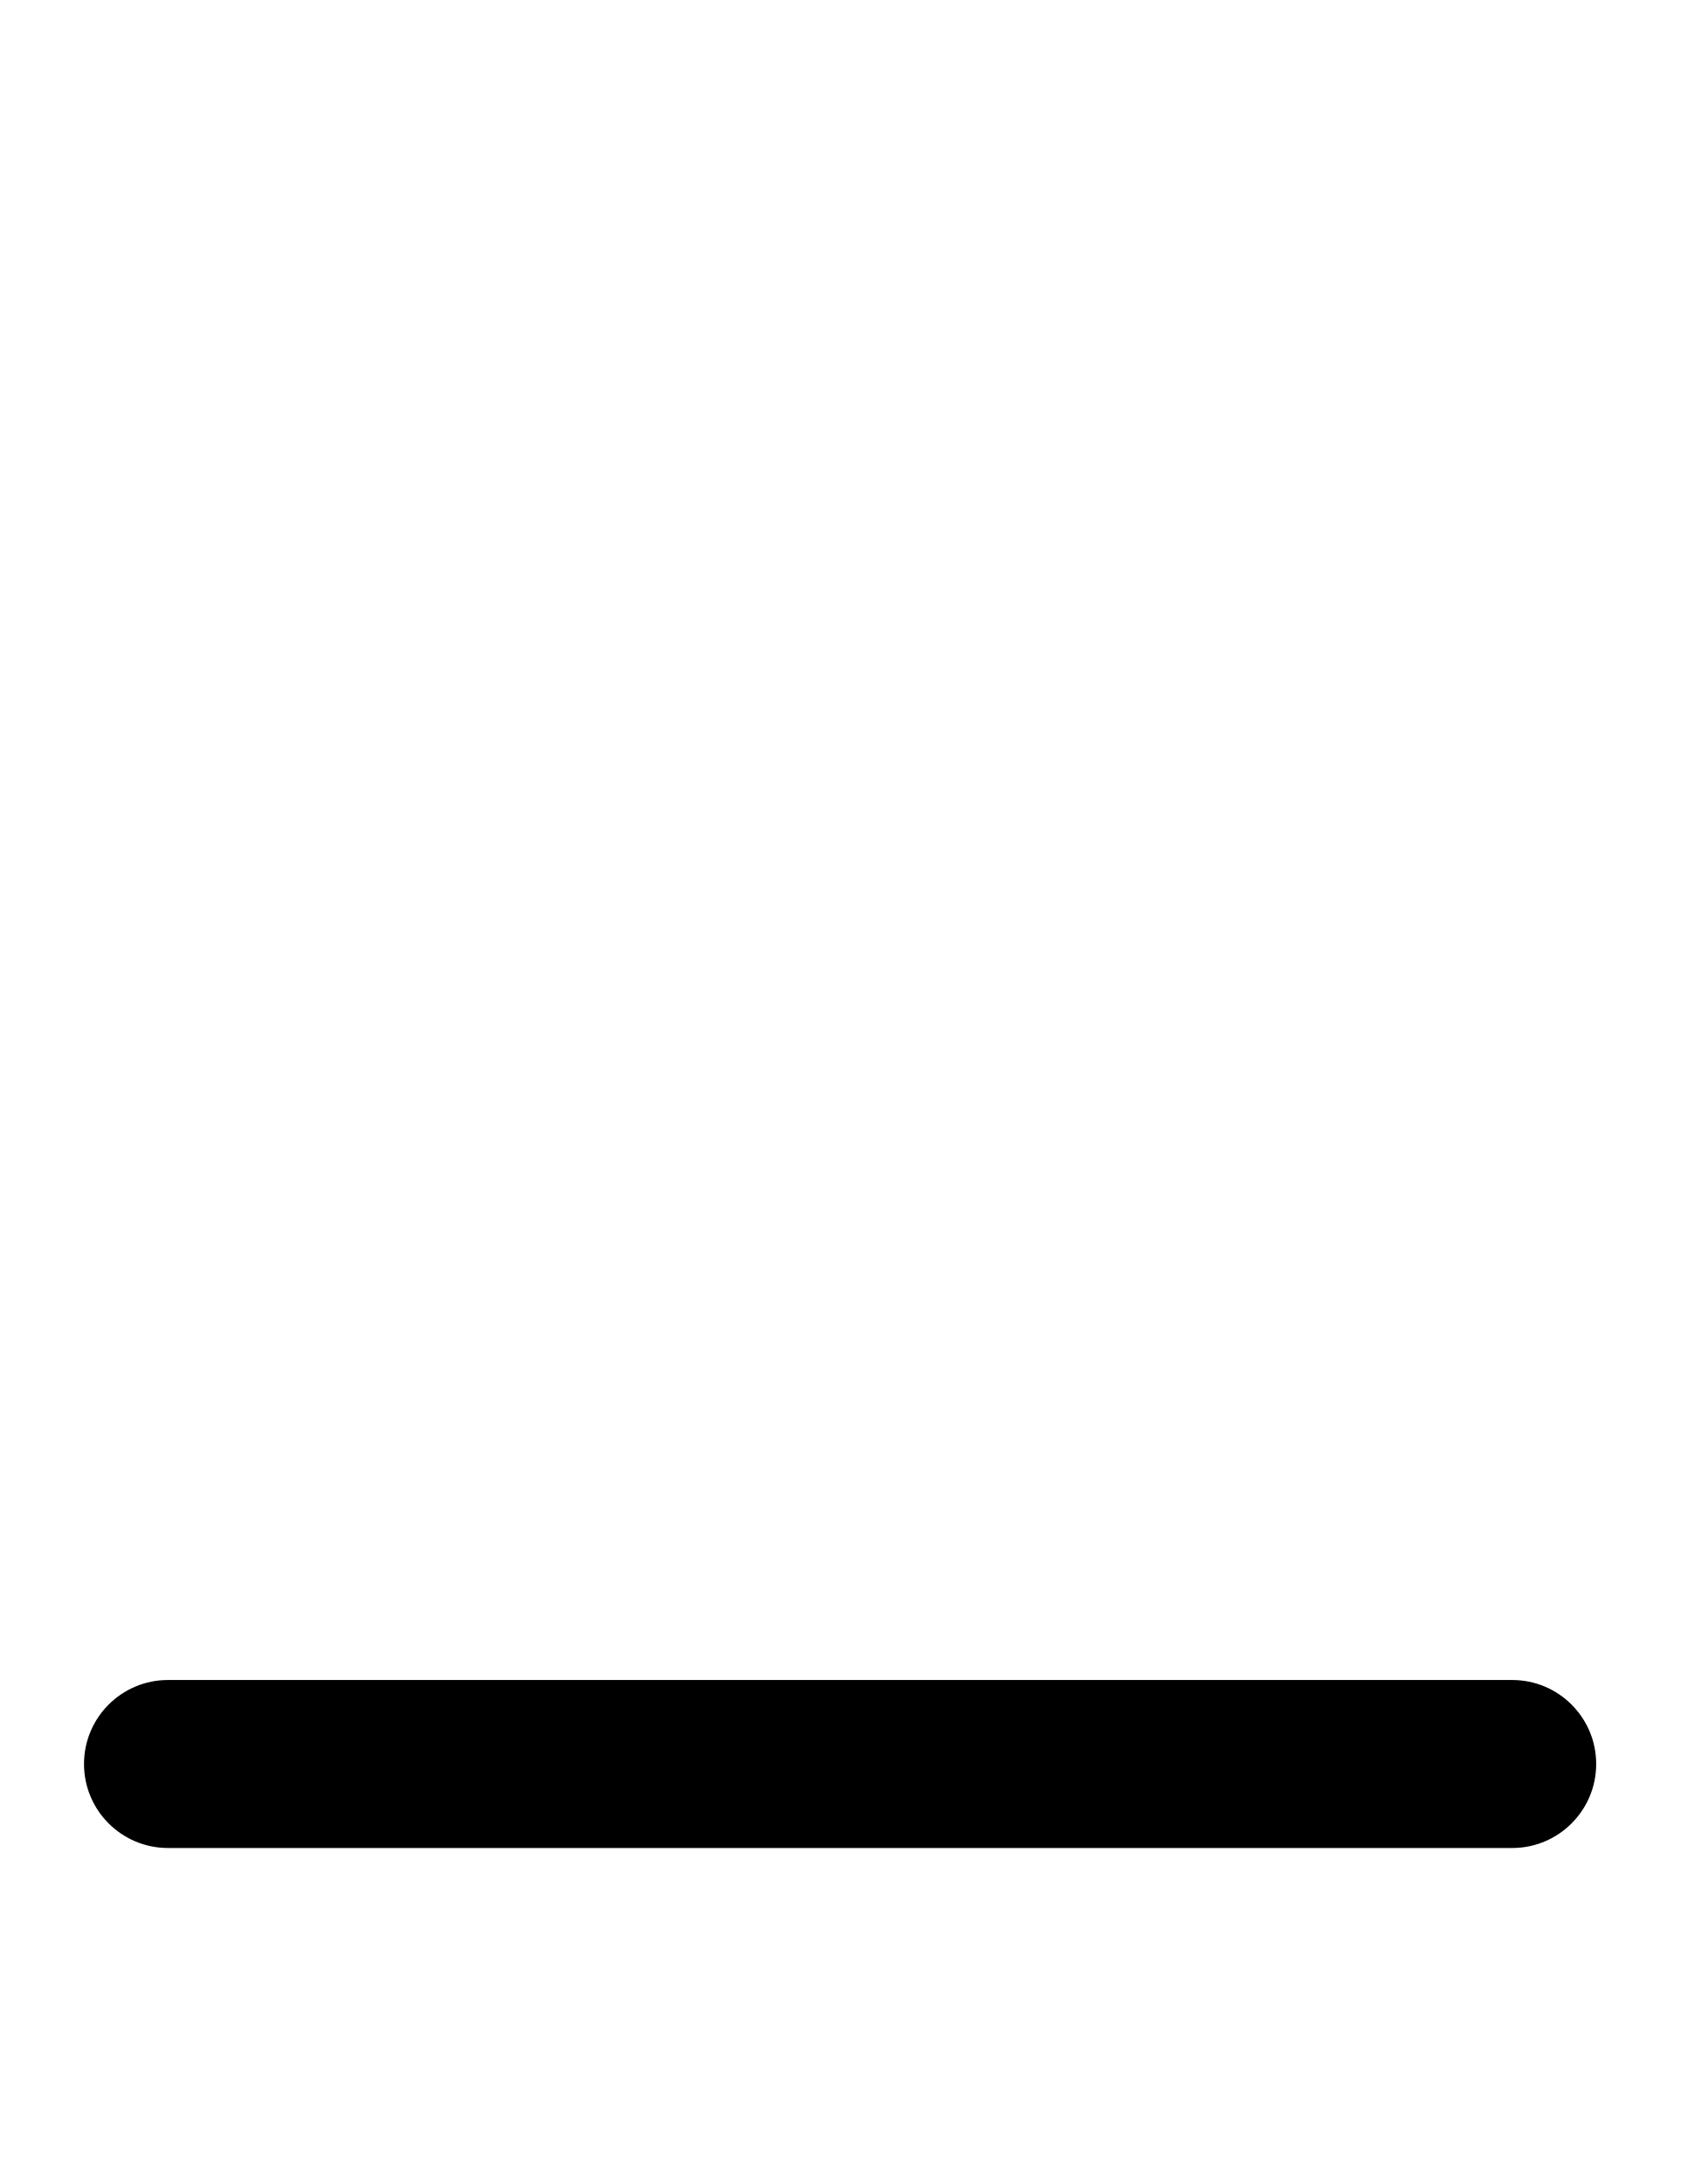
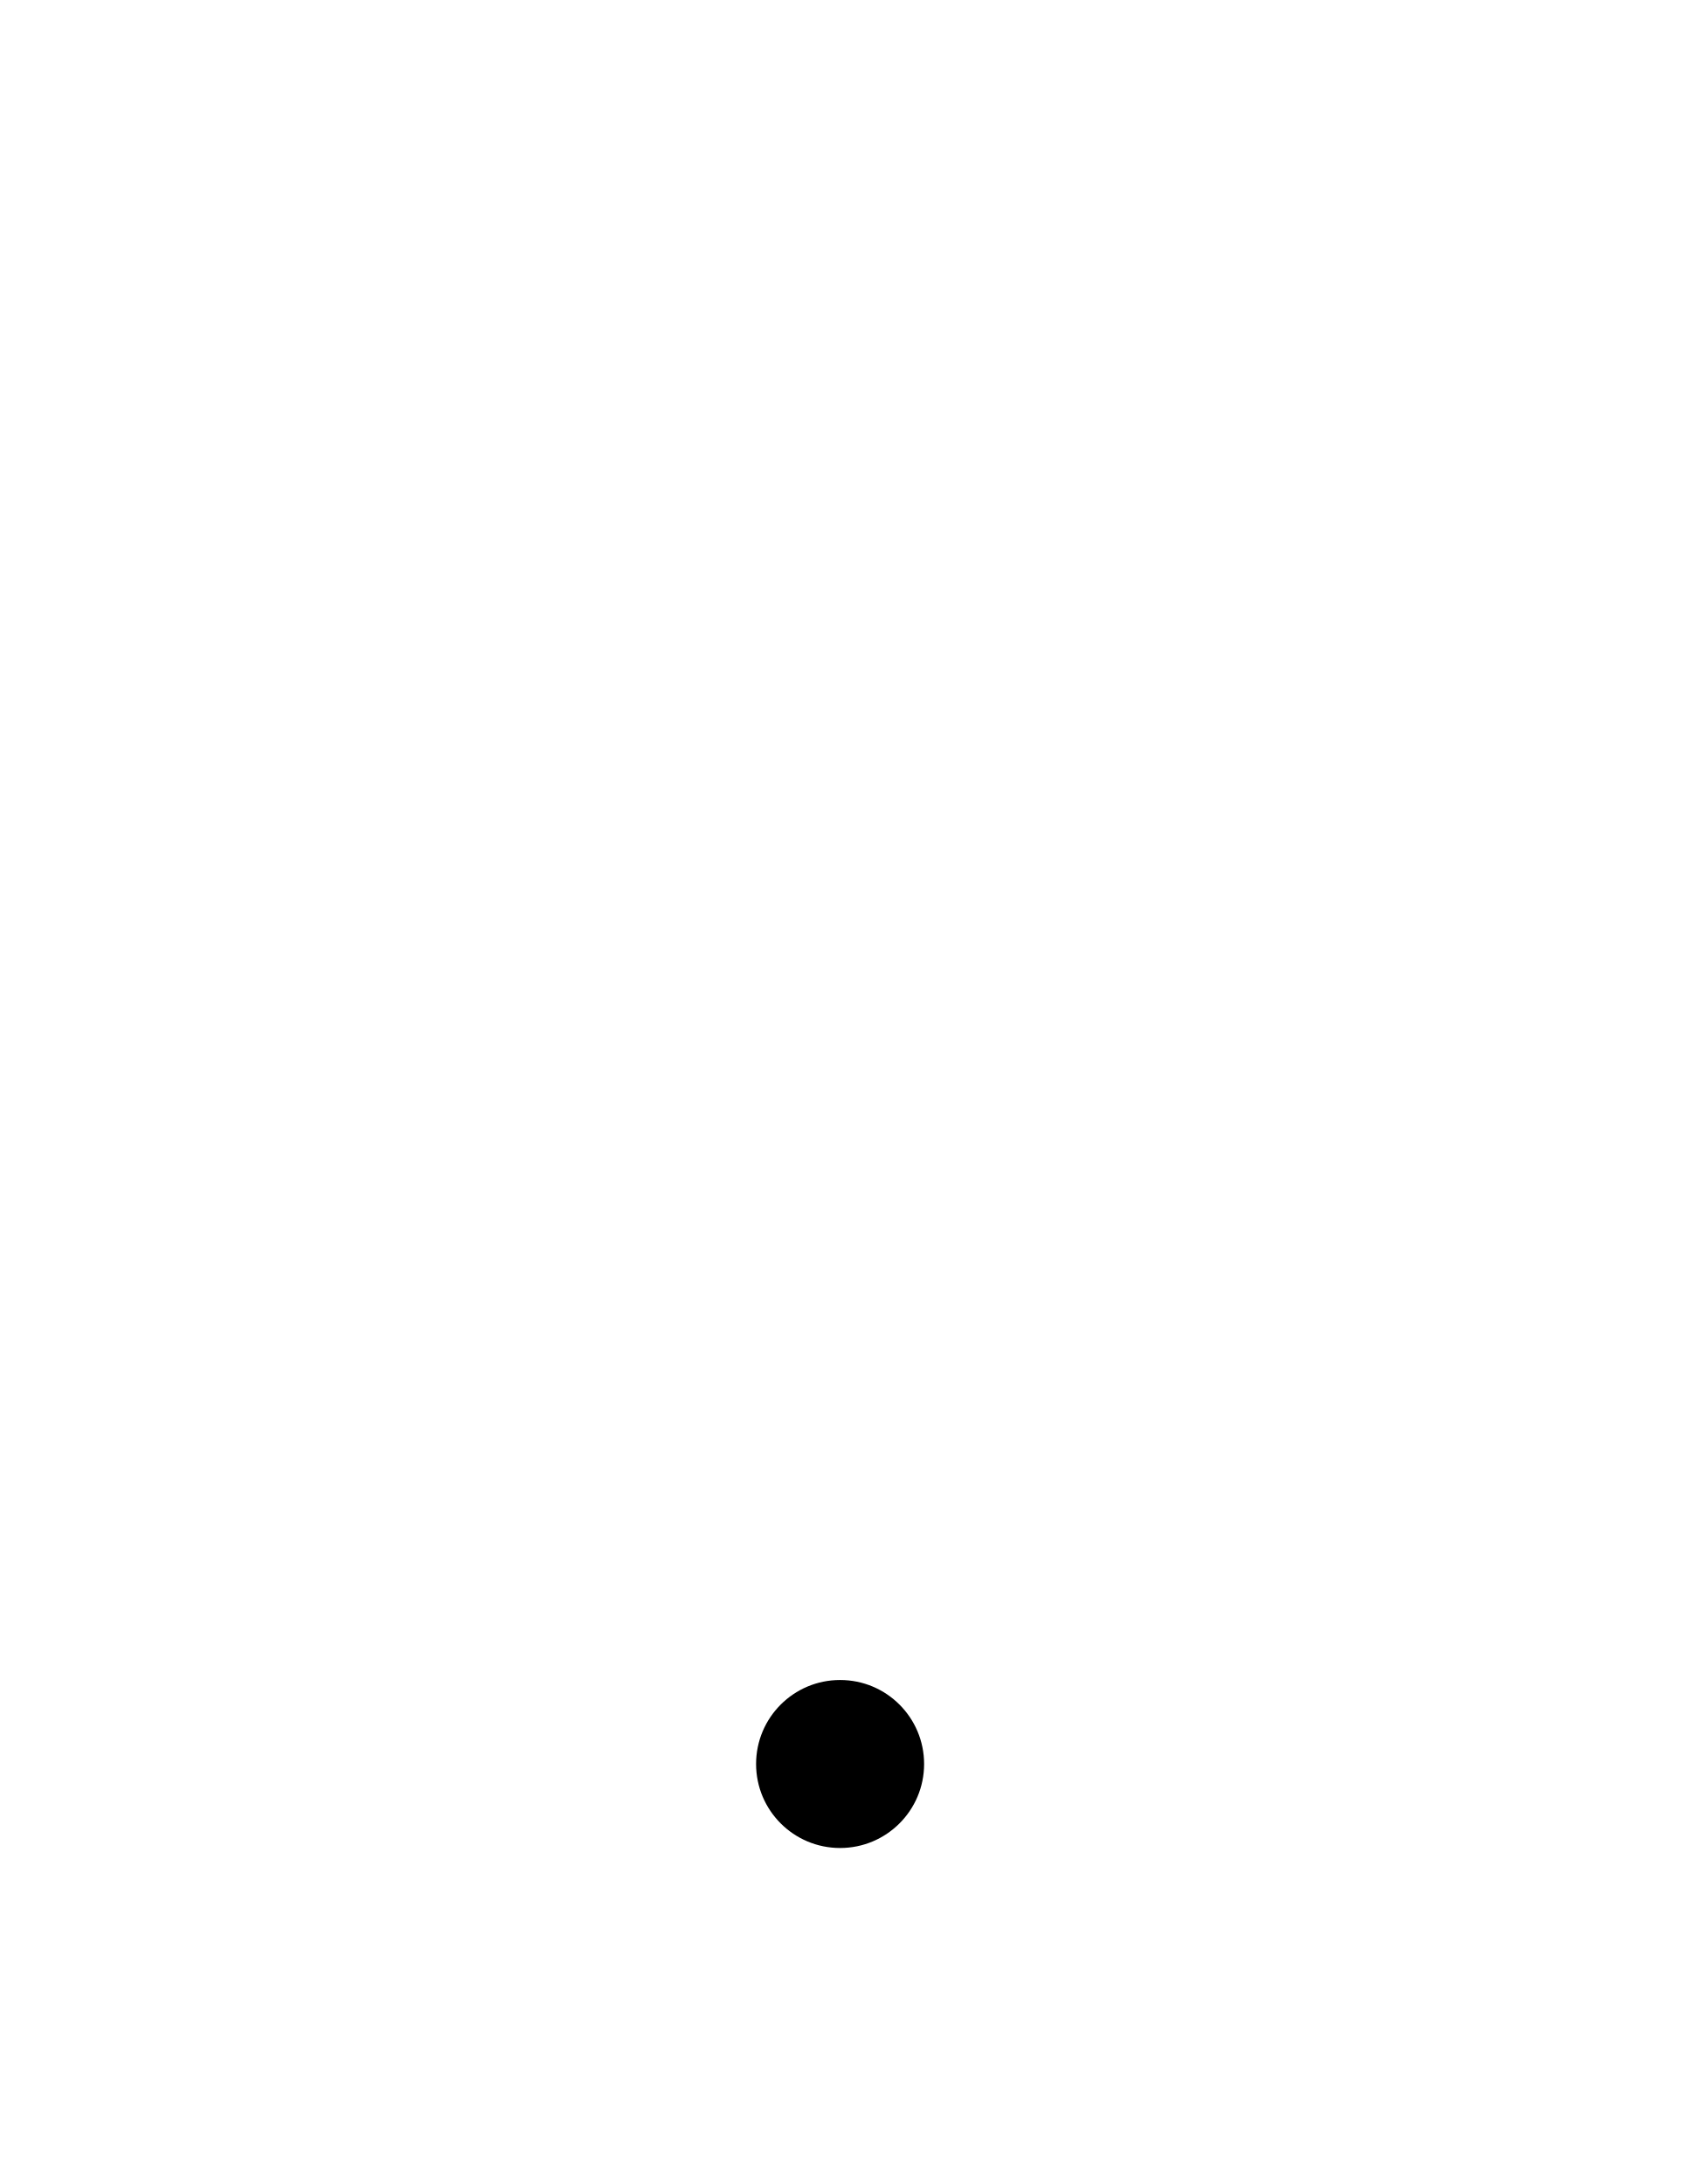
- <svg xmlns="http://www.w3.org/2000/svg" width="500" height="650">
-   <path d="M 50 500 A 25 25 0 0 0 25 525 A 25 25 0 0 0 50 550 L 450 550 A 25 25 0 0 0 475 525 A 25 25 0 0 0 450 500 L 50 500 z " />
+ <svg xmlns="http://www.w3.org/2000/svg" width="500" height="650" version="1.1" id="svg1">
+   <defs id="defs1" />
+   <path d="m 250,500 a 25,25 0 0 0 -25,25 25,25 0 0 0 25,25 25,25 0 0 0 25,-25 25,25 0 0 0 -25,-25 z" id="path2" />
</svg>
